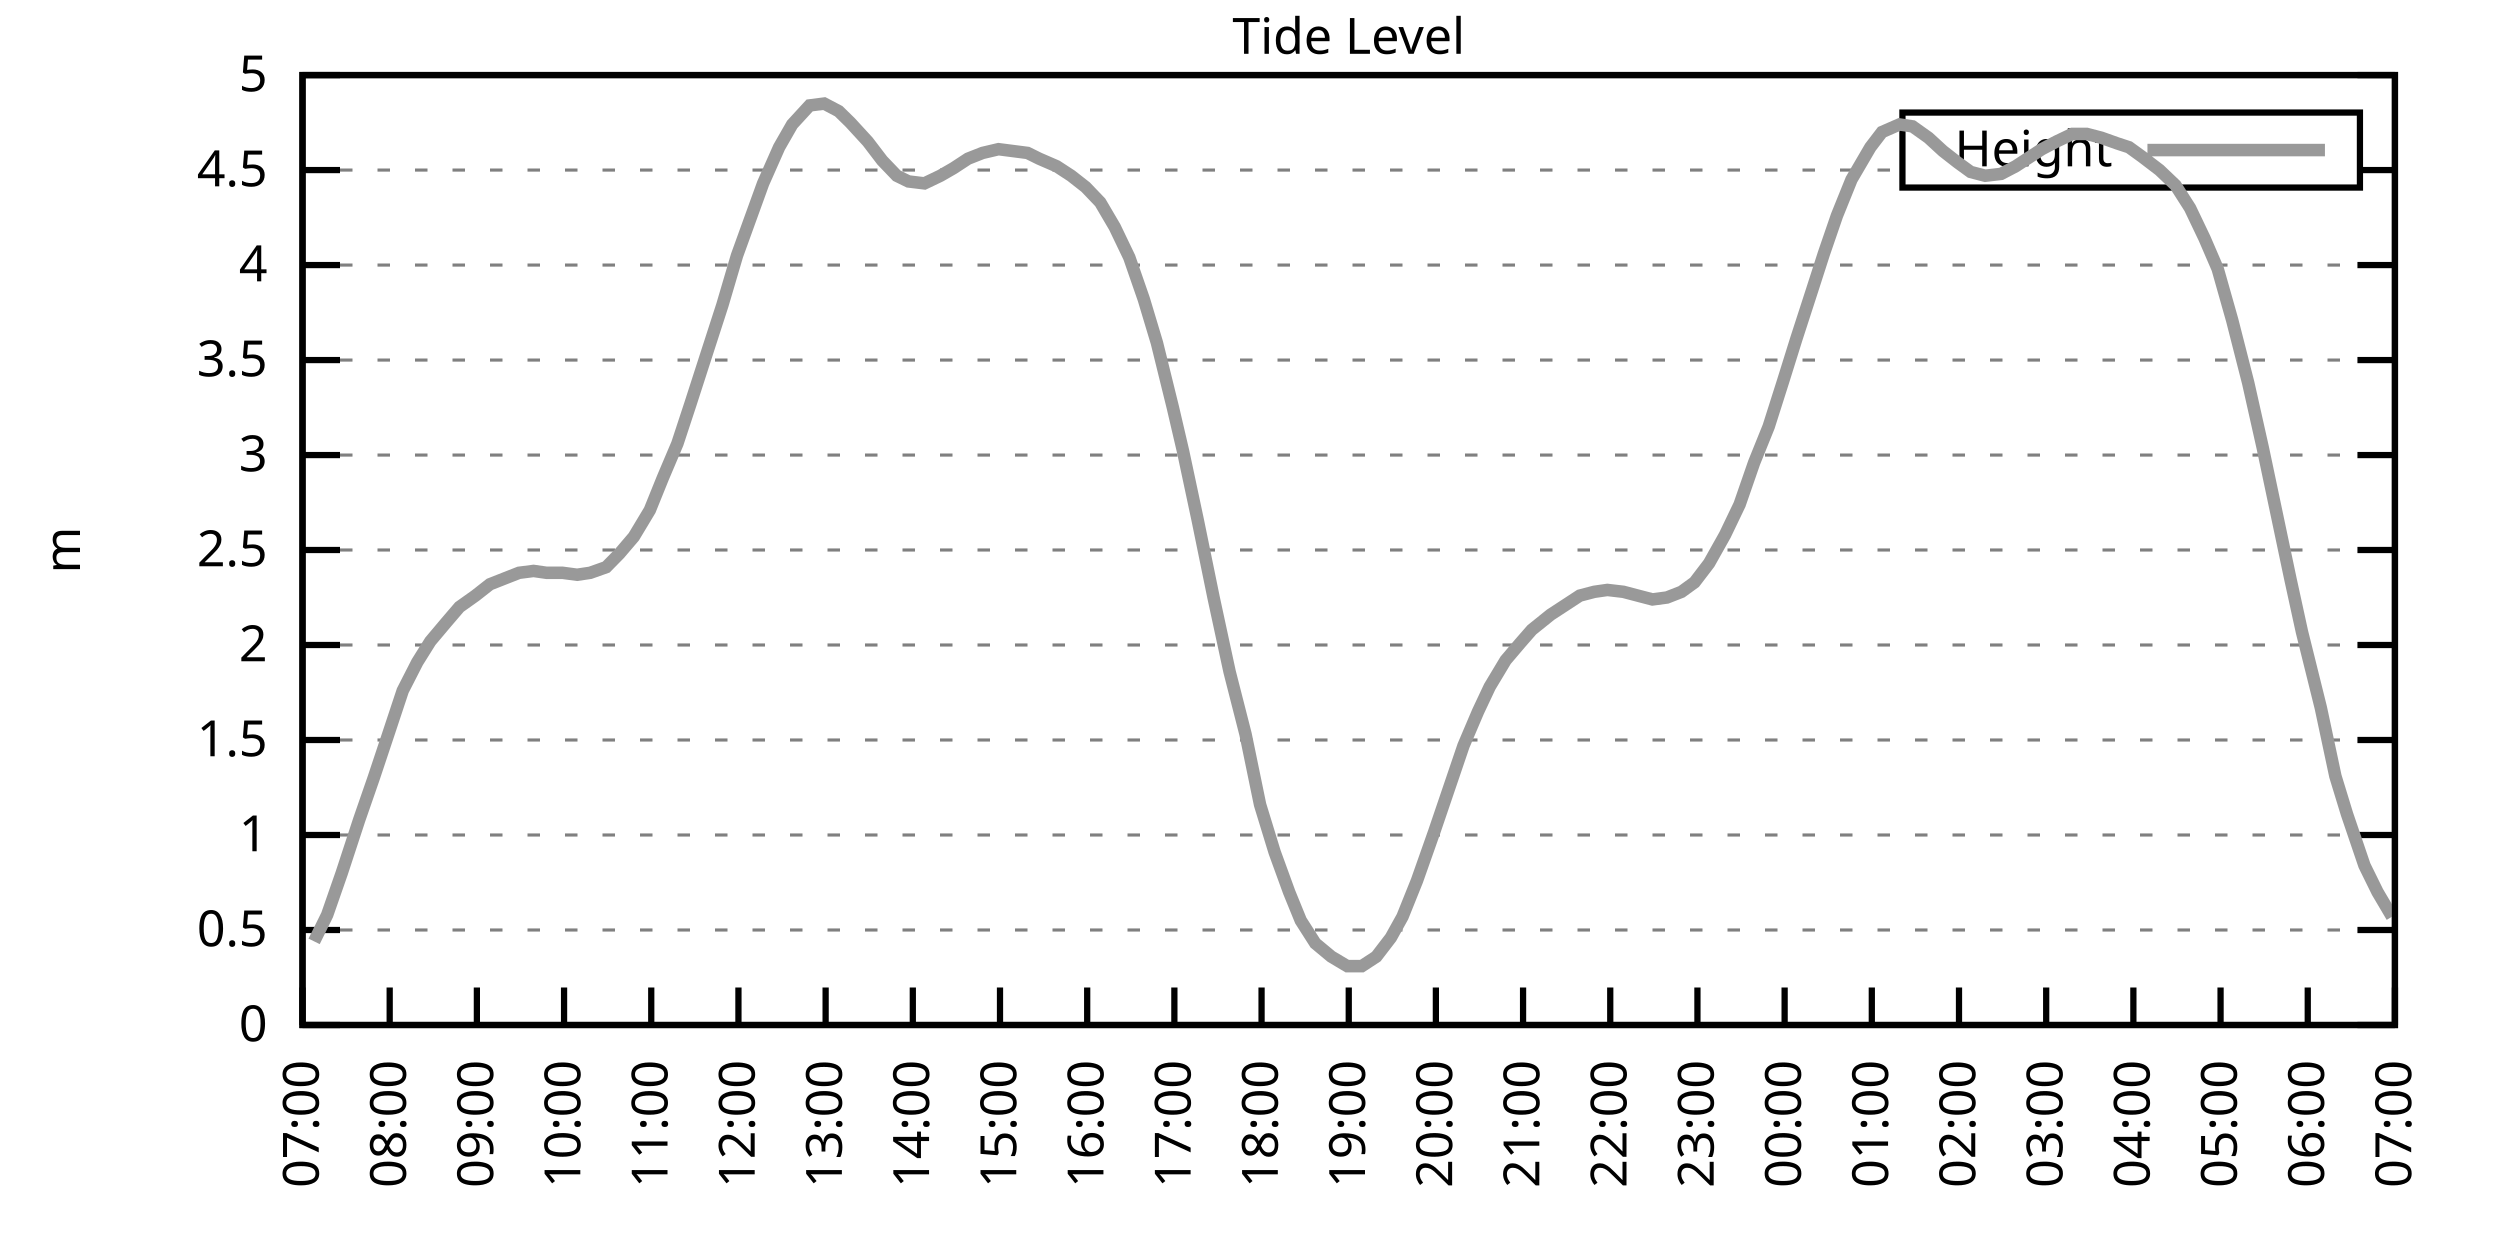
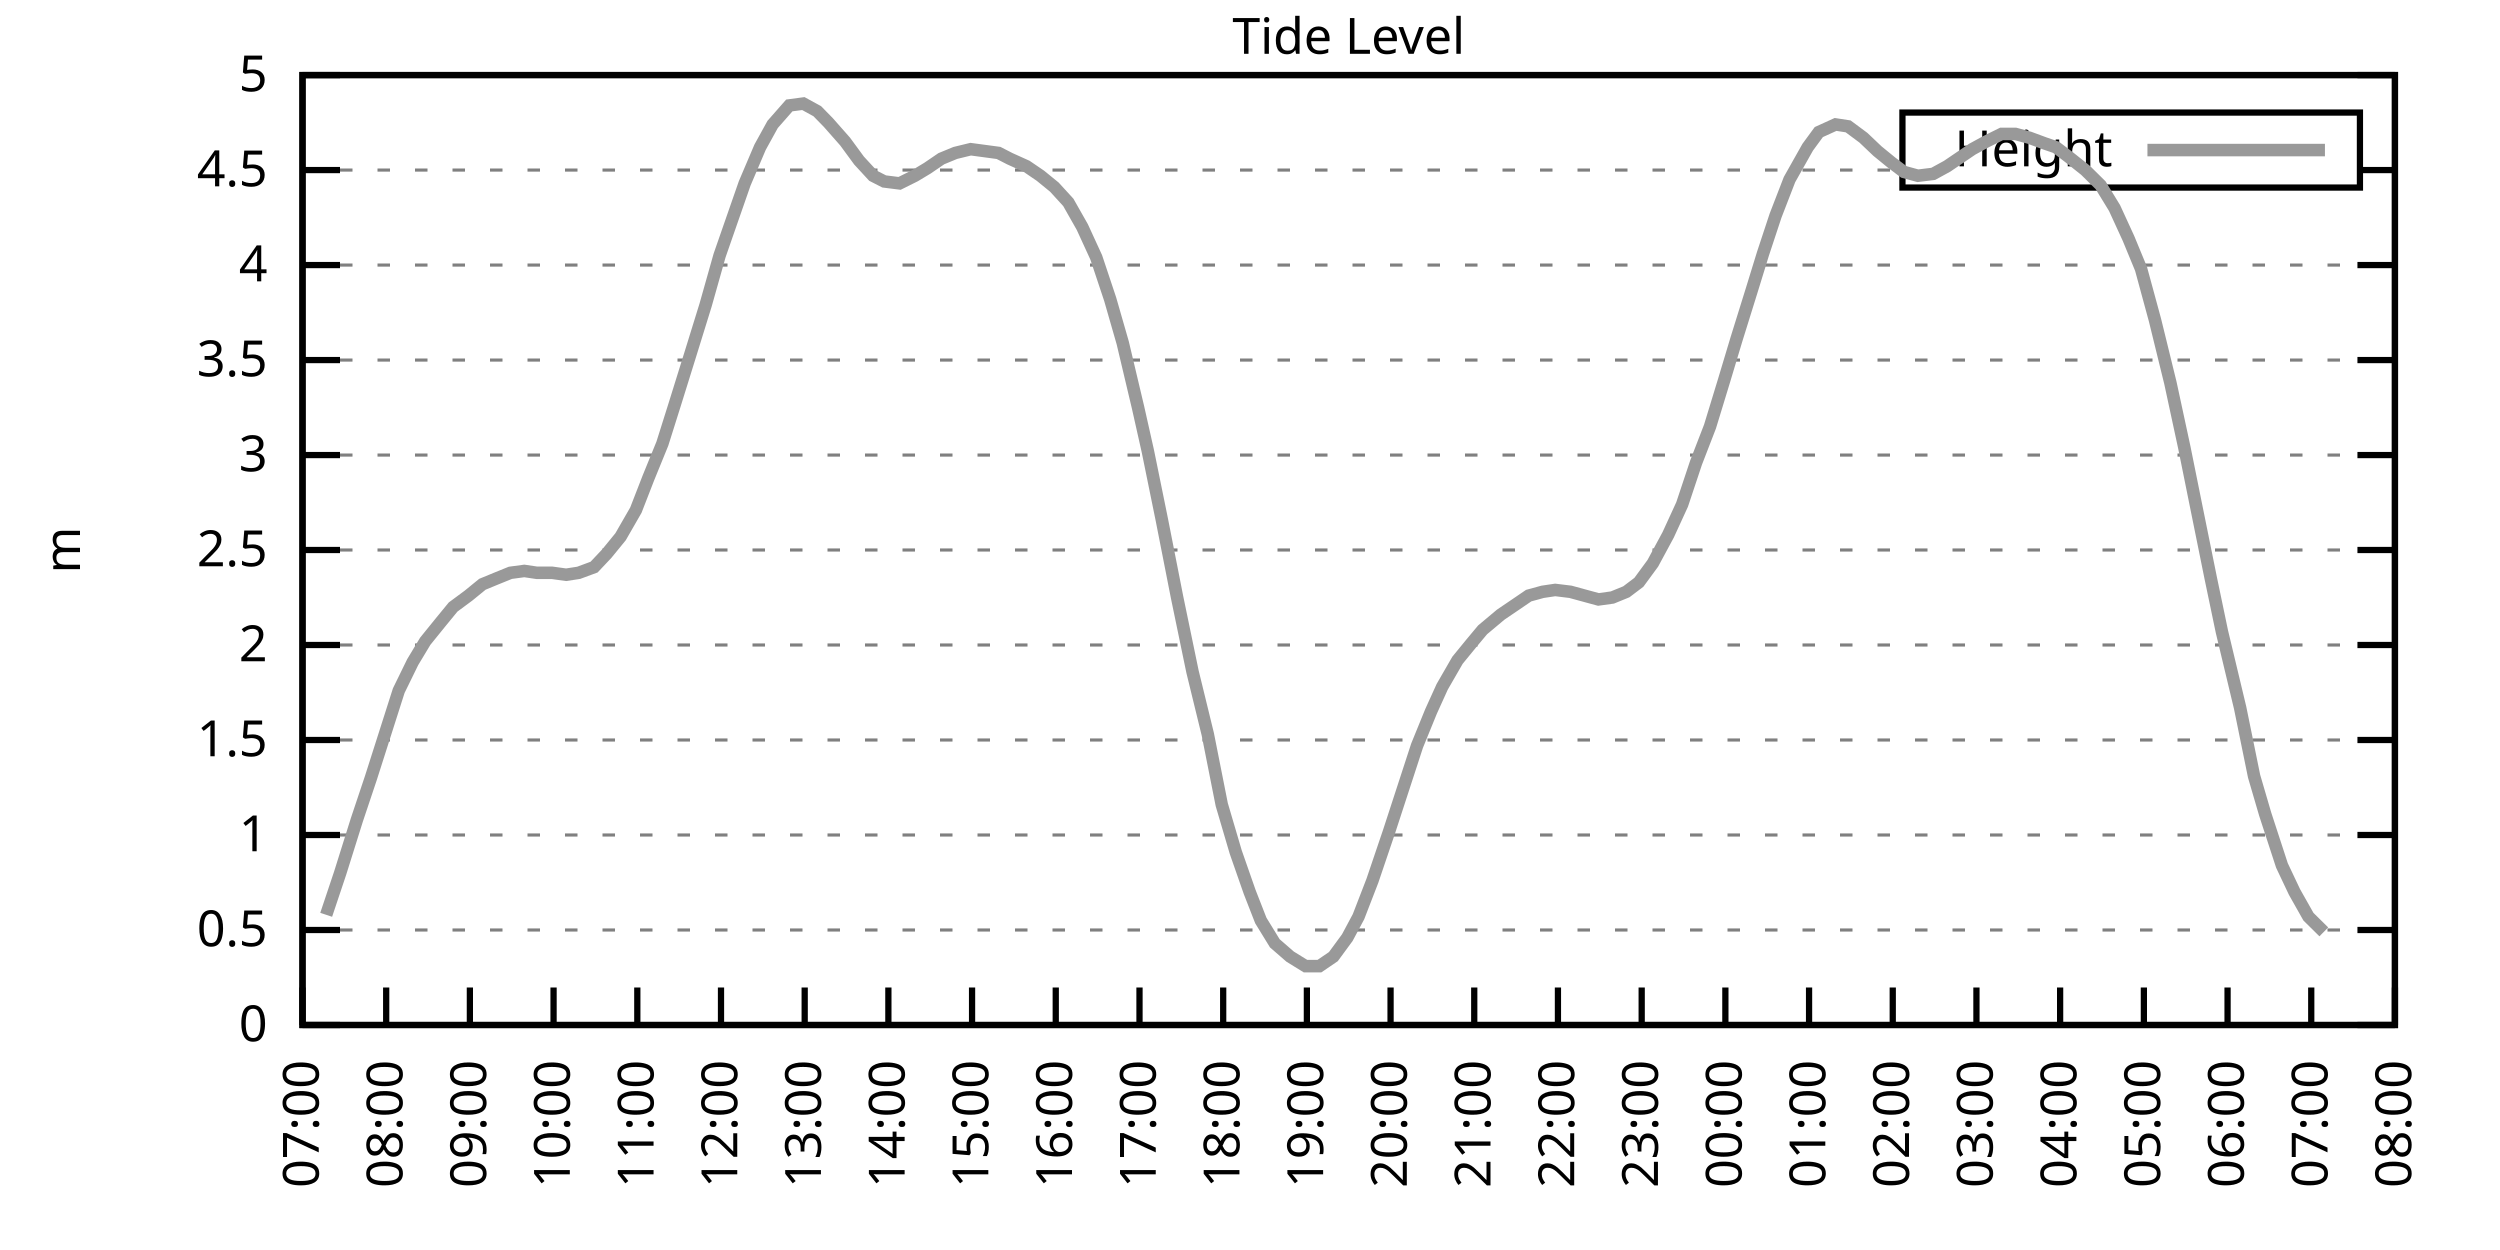
<svg xmlns="http://www.w3.org/2000/svg" xmlns:xlink="http://www.w3.org/1999/xlink" width="400" height="200" viewBox="0 0 400 200">
  <g id="gnuplot_canvas">
    <rect x="0" y="0" width="400" height="200" fill="none" />
    <defs>
      <circle id="gpDot" r="0.5" stroke-width="0.5" stroke="currentColor" />
      <path id="gpPt0" stroke-width="0.333" stroke="currentColor" d="M-1,0 h2 M0,-1 v2" />
      <path id="gpPt1" stroke-width="0.333" stroke="currentColor" d="M-1,-1 L1,1 M1,-1 L-1,1" />
      <path id="gpPt2" stroke-width="0.333" stroke="currentColor" d="M-1,0 L1,0 M0,-1 L0,1 M-1,-1 L1,1 M-1,1 L1,-1" />
      <rect id="gpPt3" stroke-width="0.333" stroke="currentColor" x="-1" y="-1" width="2" height="2" />
      <rect id="gpPt4" stroke-width="0.333" stroke="currentColor" fill="currentColor" x="-1" y="-1" width="2" height="2" />
      <circle id="gpPt5" stroke-width="0.333" stroke="currentColor" cx="0" cy="0" r="1" />
      <use xlink:href="#gpPt5" id="gpPt6" fill="currentColor" stroke="none" />
      <path id="gpPt7" stroke-width="0.333" stroke="currentColor" d="M0,-1.33 L-1.33,0.67 L1.33,0.67 z" />
      <use xlink:href="#gpPt7" id="gpPt8" fill="currentColor" stroke="none" />
      <use xlink:href="#gpPt7" id="gpPt9" stroke="currentColor" transform="rotate(180)" />
      <use xlink:href="#gpPt9" id="gpPt10" fill="currentColor" stroke="none" />
      <use xlink:href="#gpPt3" id="gpPt11" stroke="currentColor" transform="rotate(45)" />
      <use xlink:href="#gpPt11" id="gpPt12" fill="currentColor" stroke="none" />
      <path id="gpPt13" stroke-width="0.333" stroke="currentColor" d="M0,1.330 L1.265,0.411 L0.782,-1.067 L-0.782,-1.076 L-1.265,0.411 z" />
      <use xlink:href="#gpPt13" id="gpPt14" fill="currentColor" stroke="none" />
      <filter id="textbox" filterUnits="objectBoundingBox" x="0" y="0" height="1" width="1">
        <feFlood flood-color="white" flood-opacity="1" result="bgnd" />
        <feComposite in="SourceGraphic" in2="bgnd" operator="atop" />
      </filter>
      <filter id="greybox" filterUnits="objectBoundingBox" x="0" y="0" height="1" width="1">
        <feFlood flood-color="lightgrey" flood-opacity="1" result="grey" />
        <feComposite in="SourceGraphic" in2="grey" operator="atop" />
      </filter>
    </defs>
    <g fill="none" color="white" stroke="currentColor" stroke-width="1.00" stroke-linecap="butt" stroke-linejoin="miter">
</g>
    <g fill="none" color="black" stroke="currentColor" stroke-width="1.00" stroke-linecap="butt" stroke-linejoin="miter">
      <g stroke="none" shape-rendering="crispEdges">
        <polygon fill="rgb(255, 255, 255)" points="48.40,164.00 383.18,164.00 383.18,12.02 48.40,12.02 " />
      </g>
    </g>
    <g fill="none" color="black" stroke="currentColor" stroke-width="1.00" stroke-linecap="butt" stroke-linejoin="miter">
</g>
    <g fill="none" color="black" stroke="black" stroke-width="0.50" stroke-linecap="butt" stroke-linejoin="miter">
</g>
    <g fill="none" color="gray" stroke="currentColor" stroke-width="0.50" stroke-linecap="butt" stroke-linejoin="miter">
      <path stroke="gray" stroke-dasharray="2,4" class="gridline" d="M48.40,164.00 L383.19,164.00  " />
    </g>
    <g fill="none" color="gray" stroke="gray" stroke-width="1.00" stroke-linecap="butt" stroke-linejoin="miter">
</g>
    <g fill="none" color="black" stroke="currentColor" stroke-width="1.00" stroke-linecap="butt" stroke-linejoin="miter">
      <path stroke="black" d="M48.40,164.00 L54.40,164.00 M383.19,164.00 L377.19,164.00  " />
      <g transform="translate(42.80,166.60)" stroke="none" fill="black" font-family="Sans" font-size="8.00" text-anchor="end">
        <text>
          <tspan font-family="Sans"> 0</tspan>
        </text>
      </g>
    </g>
    <g fill="none" color="black" stroke="currentColor" stroke-width="1.00" stroke-linecap="butt" stroke-linejoin="miter">
</g>
    <g fill="none" color="black" stroke="black" stroke-width="0.50" stroke-linecap="butt" stroke-linejoin="miter">
</g>
    <g fill="none" color="gray" stroke="currentColor" stroke-width="0.50" stroke-linecap="butt" stroke-linejoin="miter">
      <path stroke="gray" stroke-dasharray="2,4" class="gridline" d="M48.40,148.80 L383.19,148.80  " />
    </g>
    <g fill="none" color="gray" stroke="gray" stroke-width="1.00" stroke-linecap="butt" stroke-linejoin="miter">
</g>
    <g fill="none" color="black" stroke="currentColor" stroke-width="1.00" stroke-linecap="butt" stroke-linejoin="miter">
      <path stroke="black" d="M48.40,148.80 L54.40,148.80 M383.19,148.80 L377.19,148.80  " />
      <g transform="translate(42.80,151.40)" stroke="none" fill="black" font-family="Sans" font-size="8.00" text-anchor="end">
        <text>
          <tspan font-family="Sans"> 0.5</tspan>
        </text>
      </g>
    </g>
    <g fill="none" color="black" stroke="currentColor" stroke-width="1.00" stroke-linecap="butt" stroke-linejoin="miter">
</g>
    <g fill="none" color="black" stroke="black" stroke-width="0.50" stroke-linecap="butt" stroke-linejoin="miter">
</g>
    <g fill="none" color="gray" stroke="currentColor" stroke-width="0.50" stroke-linecap="butt" stroke-linejoin="miter">
      <path stroke="gray" stroke-dasharray="2,4" class="gridline" d="M48.40,133.60 L383.19,133.60  " />
    </g>
    <g fill="none" color="gray" stroke="gray" stroke-width="1.00" stroke-linecap="butt" stroke-linejoin="miter">
</g>
    <g fill="none" color="black" stroke="currentColor" stroke-width="1.00" stroke-linecap="butt" stroke-linejoin="miter">
      <path stroke="black" d="M48.40,133.60 L54.40,133.60 M383.19,133.60 L377.19,133.60  " />
      <g transform="translate(42.80,136.20)" stroke="none" fill="black" font-family="Sans" font-size="8.00" text-anchor="end">
        <text>
          <tspan font-family="Sans"> 1</tspan>
        </text>
      </g>
    </g>
    <g fill="none" color="black" stroke="currentColor" stroke-width="1.00" stroke-linecap="butt" stroke-linejoin="miter">
</g>
    <g fill="none" color="black" stroke="black" stroke-width="0.50" stroke-linecap="butt" stroke-linejoin="miter">
</g>
    <g fill="none" color="gray" stroke="currentColor" stroke-width="0.50" stroke-linecap="butt" stroke-linejoin="miter">
      <path stroke="gray" stroke-dasharray="2,4" class="gridline" d="M48.40,118.40 L383.19,118.40  " />
    </g>
    <g fill="none" color="gray" stroke="gray" stroke-width="1.00" stroke-linecap="butt" stroke-linejoin="miter">
</g>
    <g fill="none" color="black" stroke="currentColor" stroke-width="1.00" stroke-linecap="butt" stroke-linejoin="miter">
      <path stroke="black" d="M48.40,118.40 L54.40,118.40 M383.19,118.40 L377.19,118.40  " />
      <g transform="translate(42.80,121.00)" stroke="none" fill="black" font-family="Sans" font-size="8.00" text-anchor="end">
        <text>
          <tspan font-family="Sans"> 1.5</tspan>
        </text>
      </g>
    </g>
    <g fill="none" color="black" stroke="currentColor" stroke-width="1.00" stroke-linecap="butt" stroke-linejoin="miter">
</g>
    <g fill="none" color="black" stroke="black" stroke-width="0.50" stroke-linecap="butt" stroke-linejoin="miter">
</g>
    <g fill="none" color="gray" stroke="currentColor" stroke-width="0.50" stroke-linecap="butt" stroke-linejoin="miter">
      <path stroke="gray" stroke-dasharray="2,4" class="gridline" d="M48.40,103.20 L383.19,103.20  " />
    </g>
    <g fill="none" color="gray" stroke="gray" stroke-width="1.00" stroke-linecap="butt" stroke-linejoin="miter">
</g>
    <g fill="none" color="black" stroke="currentColor" stroke-width="1.00" stroke-linecap="butt" stroke-linejoin="miter">
      <path stroke="black" d="M48.40,103.20 L54.40,103.20 M383.19,103.20 L377.19,103.20  " />
      <g transform="translate(42.80,105.80)" stroke="none" fill="black" font-family="Sans" font-size="8.00" text-anchor="end">
        <text>
          <tspan font-family="Sans"> 2</tspan>
        </text>
      </g>
    </g>
    <g fill="none" color="black" stroke="currentColor" stroke-width="1.00" stroke-linecap="butt" stroke-linejoin="miter">
</g>
    <g fill="none" color="black" stroke="black" stroke-width="0.50" stroke-linecap="butt" stroke-linejoin="miter">
</g>
    <g fill="none" color="gray" stroke="currentColor" stroke-width="0.50" stroke-linecap="butt" stroke-linejoin="miter">
      <path stroke="gray" stroke-dasharray="2,4" class="gridline" d="M48.40,88.00 L383.19,88.00  " />
    </g>
    <g fill="none" color="gray" stroke="gray" stroke-width="1.00" stroke-linecap="butt" stroke-linejoin="miter">
</g>
    <g fill="none" color="black" stroke="currentColor" stroke-width="1.00" stroke-linecap="butt" stroke-linejoin="miter">
      <path stroke="black" d="M48.40,88.00 L54.40,88.00 M383.19,88.00 L377.19,88.00  " />
      <g transform="translate(42.80,90.60)" stroke="none" fill="black" font-family="Sans" font-size="8.00" text-anchor="end">
        <text>
          <tspan font-family="Sans"> 2.5</tspan>
        </text>
      </g>
    </g>
    <g fill="none" color="black" stroke="currentColor" stroke-width="1.00" stroke-linecap="butt" stroke-linejoin="miter">
</g>
    <g fill="none" color="black" stroke="black" stroke-width="0.50" stroke-linecap="butt" stroke-linejoin="miter">
</g>
    <g fill="none" color="gray" stroke="currentColor" stroke-width="0.50" stroke-linecap="butt" stroke-linejoin="miter">
      <path stroke="gray" stroke-dasharray="2,4" class="gridline" d="M48.40,72.81 L383.19,72.81  " />
    </g>
    <g fill="none" color="gray" stroke="gray" stroke-width="1.00" stroke-linecap="butt" stroke-linejoin="miter">
</g>
    <g fill="none" color="black" stroke="currentColor" stroke-width="1.00" stroke-linecap="butt" stroke-linejoin="miter">
      <path stroke="black" d="M48.40,72.81 L54.40,72.81 M383.19,72.81 L377.19,72.81  " />
      <g transform="translate(42.80,75.41)" stroke="none" fill="black" font-family="Sans" font-size="8.00" text-anchor="end">
        <text>
          <tspan font-family="Sans"> 3</tspan>
        </text>
      </g>
    </g>
    <g fill="none" color="black" stroke="currentColor" stroke-width="1.00" stroke-linecap="butt" stroke-linejoin="miter">
</g>
    <g fill="none" color="black" stroke="black" stroke-width="0.50" stroke-linecap="butt" stroke-linejoin="miter">
</g>
    <g fill="none" color="gray" stroke="currentColor" stroke-width="0.50" stroke-linecap="butt" stroke-linejoin="miter">
      <path stroke="gray" stroke-dasharray="2,4" class="gridline" d="M48.40,57.61 L383.19,57.61  " />
    </g>
    <g fill="none" color="gray" stroke="gray" stroke-width="1.00" stroke-linecap="butt" stroke-linejoin="miter">
</g>
    <g fill="none" color="black" stroke="currentColor" stroke-width="1.00" stroke-linecap="butt" stroke-linejoin="miter">
      <path stroke="black" d="M48.40,57.61 L54.40,57.61 M383.19,57.61 L377.19,57.61  " />
      <g transform="translate(42.80,60.21)" stroke="none" fill="black" font-family="Sans" font-size="8.00" text-anchor="end">
        <text>
          <tspan font-family="Sans"> 3.5</tspan>
        </text>
      </g>
    </g>
    <g fill="none" color="black" stroke="currentColor" stroke-width="1.00" stroke-linecap="butt" stroke-linejoin="miter">
</g>
    <g fill="none" color="black" stroke="black" stroke-width="0.50" stroke-linecap="butt" stroke-linejoin="miter">
</g>
    <g fill="none" color="gray" stroke="currentColor" stroke-width="0.50" stroke-linecap="butt" stroke-linejoin="miter">
      <path stroke="gray" stroke-dasharray="2,4" class="gridline" d="M48.40,42.41 L383.19,42.41  " />
    </g>
    <g fill="none" color="gray" stroke="gray" stroke-width="1.00" stroke-linecap="butt" stroke-linejoin="miter">
</g>
    <g fill="none" color="black" stroke="currentColor" stroke-width="1.00" stroke-linecap="butt" stroke-linejoin="miter">
      <path stroke="black" d="M48.40,42.41 L54.40,42.41 M383.19,42.41 L377.19,42.41  " />
      <g transform="translate(42.80,45.01)" stroke="none" fill="black" font-family="Sans" font-size="8.00" text-anchor="end">
        <text>
          <tspan font-family="Sans"> 4</tspan>
        </text>
      </g>
    </g>
    <g fill="none" color="black" stroke="currentColor" stroke-width="1.00" stroke-linecap="butt" stroke-linejoin="miter">
</g>
    <g fill="none" color="black" stroke="black" stroke-width="0.50" stroke-linecap="butt" stroke-linejoin="miter">
</g>
    <g fill="none" color="gray" stroke="currentColor" stroke-width="0.50" stroke-linecap="butt" stroke-linejoin="miter">
      <path stroke="gray" stroke-dasharray="2,4" class="gridline" d="M48.40,27.21 L304.39,27.21 M377.59,27.21 L383.19,27.21  " />
    </g>
    <g fill="none" color="gray" stroke="gray" stroke-width="1.00" stroke-linecap="butt" stroke-linejoin="miter">
</g>
    <g fill="none" color="black" stroke="currentColor" stroke-width="1.00" stroke-linecap="butt" stroke-linejoin="miter">
      <path stroke="black" d="M48.40,27.21 L54.40,27.21 M383.19,27.21 L377.19,27.21  " />
      <g transform="translate(42.80,29.81)" stroke="none" fill="black" font-family="Sans" font-size="8.00" text-anchor="end">
        <text>
          <tspan font-family="Sans"> 4.5</tspan>
        </text>
      </g>
    </g>
    <g fill="none" color="black" stroke="currentColor" stroke-width="1.00" stroke-linecap="butt" stroke-linejoin="miter">
</g>
    <g fill="none" color="black" stroke="black" stroke-width="0.50" stroke-linecap="butt" stroke-linejoin="miter">
</g>
    <g fill="none" color="gray" stroke="currentColor" stroke-width="0.50" stroke-linecap="butt" stroke-linejoin="miter">
      <path stroke="gray" stroke-dasharray="2,4" class="gridline" d="M48.40,12.01 L383.19,12.01  " />
    </g>
    <g fill="none" color="gray" stroke="gray" stroke-width="1.00" stroke-linecap="butt" stroke-linejoin="miter">
</g>
    <g fill="none" color="black" stroke="currentColor" stroke-width="1.00" stroke-linecap="butt" stroke-linejoin="miter">
      <path stroke="black" d="M48.40,12.01 L54.40,12.01 M383.19,12.01 L377.19,12.01  " />
      <g transform="translate(42.80,14.61)" stroke="none" fill="black" font-family="Sans" font-size="8.00" text-anchor="end">
        <text>
          <tspan font-family="Sans"> 5</tspan>
        </text>
      </g>
    </g>
    <g fill="none" color="black" stroke="currentColor" stroke-width="1.00" stroke-linecap="butt" stroke-linejoin="miter">
      <path stroke="black" d="M48.40,164.00 L48.40,158.00  " />
      <g transform="translate(51.00,169.60) rotate(270.00)" stroke="none" fill="black" font-family="Sans" font-size="8.00" text-anchor="end">
        <text>
          <tspan font-family="Sans">07:00</tspan>
        </text>
      </g>
    </g>
    <g fill="none" color="black" stroke="currentColor" stroke-width="1.00" stroke-linecap="butt" stroke-linejoin="miter">
-       <path stroke="black" d="M62.35,164.00 L62.35,158.00  " />
-       <g transform="translate(64.95,169.60) rotate(270.00)" stroke="none" fill="black" font-family="Sans" font-size="8.00" text-anchor="end">
+       <path stroke="black" d="M61.79,164.00 L61.79,158.00  " />
+       <g transform="translate(64.39,169.60) rotate(270.00)" stroke="none" fill="black" font-family="Sans" font-size="8.00" text-anchor="end">
        <text>
          <tspan font-family="Sans">08:00</tspan>
        </text>
      </g>
    </g>
    <g fill="none" color="black" stroke="currentColor" stroke-width="1.00" stroke-linecap="butt" stroke-linejoin="miter">
-       <path stroke="black" d="M76.30,164.00 L76.30,158.00  " />
-       <g transform="translate(78.90,169.60) rotate(270.00)" stroke="none" fill="black" font-family="Sans" font-size="8.00" text-anchor="end">
+       <path stroke="black" d="M75.18,164.00 L75.18,158.00  " />
+       <g transform="translate(77.78,169.60) rotate(270.00)" stroke="none" fill="black" font-family="Sans" font-size="8.00" text-anchor="end">
        <text>
          <tspan font-family="Sans">09:00</tspan>
        </text>
      </g>
    </g>
    <g fill="none" color="black" stroke="currentColor" stroke-width="1.00" stroke-linecap="butt" stroke-linejoin="miter">
-       <path stroke="black" d="M90.25,164.00 L90.25,158.00  " />
-       <g transform="translate(92.85,169.60) rotate(270.00)" stroke="none" fill="black" font-family="Sans" font-size="8.00" text-anchor="end">
+       <path stroke="black" d="M88.57,164.00 L88.57,158.00  " />
+       <g transform="translate(91.17,169.60) rotate(270.00)" stroke="none" fill="black" font-family="Sans" font-size="8.00" text-anchor="end">
        <text>
          <tspan font-family="Sans">10:00</tspan>
        </text>
      </g>
    </g>
    <g fill="none" color="black" stroke="currentColor" stroke-width="1.00" stroke-linecap="butt" stroke-linejoin="miter">
-       <path stroke="black" d="M104.20,164.00 L104.20,158.00  " />
-       <g transform="translate(106.80,169.60) rotate(270.00)" stroke="none" fill="black" font-family="Sans" font-size="8.00" text-anchor="end">
+       <path stroke="black" d="M101.97,164.00 L101.97,158.00  " />
+       <g transform="translate(104.57,169.60) rotate(270.00)" stroke="none" fill="black" font-family="Sans" font-size="8.00" text-anchor="end">
        <text>
          <tspan font-family="Sans">11:00</tspan>
        </text>
      </g>
    </g>
    <g fill="none" color="black" stroke="currentColor" stroke-width="1.00" stroke-linecap="butt" stroke-linejoin="miter">
-       <path stroke="black" d="M118.15,164.00 L118.15,158.00  " />
-       <g transform="translate(120.75,169.60) rotate(270.00)" stroke="none" fill="black" font-family="Sans" font-size="8.00" text-anchor="end">
+       <path stroke="black" d="M115.36,164.00 L115.36,158.00  " />
+       <g transform="translate(117.96,169.60) rotate(270.00)" stroke="none" fill="black" font-family="Sans" font-size="8.00" text-anchor="end">
        <text>
          <tspan font-family="Sans">12:00</tspan>
        </text>
      </g>
    </g>
    <g fill="none" color="black" stroke="currentColor" stroke-width="1.00" stroke-linecap="butt" stroke-linejoin="miter">
-       <path stroke="black" d="M132.10,164.00 L132.10,158.00  " />
-       <g transform="translate(134.70,169.60) rotate(270.00)" stroke="none" fill="black" font-family="Sans" font-size="8.00" text-anchor="end">
+       <path stroke="black" d="M128.75,164.00 L128.75,158.00  " />
+       <g transform="translate(131.35,169.60) rotate(270.00)" stroke="none" fill="black" font-family="Sans" font-size="8.00" text-anchor="end">
        <text>
          <tspan font-family="Sans">13:00</tspan>
        </text>
      </g>
    </g>
    <g fill="none" color="black" stroke="currentColor" stroke-width="1.00" stroke-linecap="butt" stroke-linejoin="miter">
-       <path stroke="black" d="M146.05,164.00 L146.05,158.00  " />
-       <g transform="translate(148.65,169.60) rotate(270.00)" stroke="none" fill="black" font-family="Sans" font-size="8.00" text-anchor="end">
+       <path stroke="black" d="M142.14,164.00 L142.14,158.00  " />
+       <g transform="translate(144.74,169.60) rotate(270.00)" stroke="none" fill="black" font-family="Sans" font-size="8.00" text-anchor="end">
        <text>
          <tspan font-family="Sans">14:00</tspan>
        </text>
      </g>
    </g>
    <g fill="none" color="black" stroke="currentColor" stroke-width="1.00" stroke-linecap="butt" stroke-linejoin="miter">
-       <path stroke="black" d="M160.00,164.00 L160.00,158.00  " />
-       <g transform="translate(162.60,169.60) rotate(270.00)" stroke="none" fill="black" font-family="Sans" font-size="8.00" text-anchor="end">
+       <path stroke="black" d="M155.53,164.00 L155.53,158.00  " />
+       <g transform="translate(158.13,169.60) rotate(270.00)" stroke="none" fill="black" font-family="Sans" font-size="8.00" text-anchor="end">
        <text>
          <tspan font-family="Sans">15:00</tspan>
        </text>
      </g>
    </g>
    <g fill="none" color="black" stroke="currentColor" stroke-width="1.00" stroke-linecap="butt" stroke-linejoin="miter">
-       <path stroke="black" d="M173.95,164.00 L173.95,158.00  " />
-       <g transform="translate(176.55,169.60) rotate(270.00)" stroke="none" fill="black" font-family="Sans" font-size="8.00" text-anchor="end">
+       <path stroke="black" d="M168.92,164.00 L168.92,158.00  " />
+       <g transform="translate(171.52,169.60) rotate(270.00)" stroke="none" fill="black" font-family="Sans" font-size="8.00" text-anchor="end">
        <text>
          <tspan font-family="Sans">16:00</tspan>
        </text>
      </g>
    </g>
    <g fill="none" color="black" stroke="currentColor" stroke-width="1.00" stroke-linecap="butt" stroke-linejoin="miter">
-       <path stroke="black" d="M187.90,164.00 L187.90,158.00  " />
-       <g transform="translate(190.50,169.60) rotate(270.00)" stroke="none" fill="black" font-family="Sans" font-size="8.00" text-anchor="end">
+       <path stroke="black" d="M182.32,164.00 L182.32,158.00  " />
+       <g transform="translate(184.92,169.60) rotate(270.00)" stroke="none" fill="black" font-family="Sans" font-size="8.00" text-anchor="end">
        <text>
          <tspan font-family="Sans">17:00</tspan>
        </text>
      </g>
    </g>
    <g fill="none" color="black" stroke="currentColor" stroke-width="1.00" stroke-linecap="butt" stroke-linejoin="miter">
-       <path stroke="black" d="M201.85,164.00 L201.85,158.00  " />
-       <g transform="translate(204.45,169.60) rotate(270.00)" stroke="none" fill="black" font-family="Sans" font-size="8.00" text-anchor="end">
+       <path stroke="black" d="M195.71,164.00 L195.71,158.00  " />
+       <g transform="translate(198.31,169.60) rotate(270.00)" stroke="none" fill="black" font-family="Sans" font-size="8.00" text-anchor="end">
        <text>
          <tspan font-family="Sans">18:00</tspan>
        </text>
      </g>
    </g>
    <g fill="none" color="black" stroke="currentColor" stroke-width="1.00" stroke-linecap="butt" stroke-linejoin="miter">
-       <path stroke="black" d="M215.80,164.00 L215.80,158.00  " />
-       <g transform="translate(218.40,169.60) rotate(270.00)" stroke="none" fill="black" font-family="Sans" font-size="8.00" text-anchor="end">
+       <path stroke="black" d="M209.10,164.00 L209.10,158.00  " />
+       <g transform="translate(211.70,169.60) rotate(270.00)" stroke="none" fill="black" font-family="Sans" font-size="8.00" text-anchor="end">
        <text>
          <tspan font-family="Sans">19:00</tspan>
        </text>
      </g>
    </g>
    <g fill="none" color="black" stroke="currentColor" stroke-width="1.00" stroke-linecap="butt" stroke-linejoin="miter">
-       <path stroke="black" d="M229.74,164.00 L229.74,158.00  " />
-       <g transform="translate(232.34,169.60) rotate(270.00)" stroke="none" fill="black" font-family="Sans" font-size="8.00" text-anchor="end">
+       <path stroke="black" d="M222.49,164.00 L222.49,158.00  " />
+       <g transform="translate(225.09,169.60) rotate(270.00)" stroke="none" fill="black" font-family="Sans" font-size="8.00" text-anchor="end">
        <text>
          <tspan font-family="Sans">20:00</tspan>
        </text>
      </g>
    </g>
    <g fill="none" color="black" stroke="currentColor" stroke-width="1.00" stroke-linecap="butt" stroke-linejoin="miter">
-       <path stroke="black" d="M243.69,164.00 L243.69,158.00  " />
-       <g transform="translate(246.29,169.60) rotate(270.00)" stroke="none" fill="black" font-family="Sans" font-size="8.00" text-anchor="end">
+       <path stroke="black" d="M235.88,164.00 L235.88,158.00  " />
+       <g transform="translate(238.48,169.60) rotate(270.00)" stroke="none" fill="black" font-family="Sans" font-size="8.00" text-anchor="end">
        <text>
          <tspan font-family="Sans">21:00</tspan>
        </text>
      </g>
    </g>
    <g fill="none" color="black" stroke="currentColor" stroke-width="1.00" stroke-linecap="butt" stroke-linejoin="miter">
-       <path stroke="black" d="M257.64,164.00 L257.64,158.00  " />
-       <g transform="translate(260.24,169.60) rotate(270.00)" stroke="none" fill="black" font-family="Sans" font-size="8.00" text-anchor="end">
+       <path stroke="black" d="M249.27,164.00 L249.27,158.00  " />
+       <g transform="translate(251.87,169.60) rotate(270.00)" stroke="none" fill="black" font-family="Sans" font-size="8.00" text-anchor="end">
        <text>
          <tspan font-family="Sans">22:00</tspan>
        </text>
      </g>
    </g>
    <g fill="none" color="black" stroke="currentColor" stroke-width="1.00" stroke-linecap="butt" stroke-linejoin="miter">
-       <path stroke="black" d="M271.59,164.00 L271.59,158.00  " />
-       <g transform="translate(274.19,169.60) rotate(270.00)" stroke="none" fill="black" font-family="Sans" font-size="8.00" text-anchor="end">
+       <path stroke="black" d="M262.67,164.00 L262.67,158.00  " />
+       <g transform="translate(265.27,169.60) rotate(270.00)" stroke="none" fill="black" font-family="Sans" font-size="8.00" text-anchor="end">
        <text>
          <tspan font-family="Sans">23:00</tspan>
        </text>
      </g>
    </g>
    <g fill="none" color="black" stroke="currentColor" stroke-width="1.00" stroke-linecap="butt" stroke-linejoin="miter">
-       <path stroke="black" d="M285.54,164.00 L285.54,158.00  " />
-       <g transform="translate(288.14,169.60) rotate(270.00)" stroke="none" fill="black" font-family="Sans" font-size="8.00" text-anchor="end">
+       <path stroke="black" d="M276.06,164.00 L276.06,158.00  " />
+       <g transform="translate(278.66,169.60) rotate(270.00)" stroke="none" fill="black" font-family="Sans" font-size="8.00" text-anchor="end">
        <text>
          <tspan font-family="Sans">00:00</tspan>
        </text>
      </g>
    </g>
    <g fill="none" color="black" stroke="currentColor" stroke-width="1.00" stroke-linecap="butt" stroke-linejoin="miter">
-       <path stroke="black" d="M299.49,164.00 L299.49,158.00  " />
-       <g transform="translate(302.09,169.60) rotate(270.00)" stroke="none" fill="black" font-family="Sans" font-size="8.00" text-anchor="end">
+       <path stroke="black" d="M289.45,164.00 L289.45,158.00  " />
+       <g transform="translate(292.05,169.60) rotate(270.00)" stroke="none" fill="black" font-family="Sans" font-size="8.00" text-anchor="end">
        <text>
          <tspan font-family="Sans">01:00</tspan>
        </text>
      </g>
    </g>
    <g fill="none" color="black" stroke="currentColor" stroke-width="1.00" stroke-linecap="butt" stroke-linejoin="miter">
-       <path stroke="black" d="M313.44,164.00 L313.44,158.00  " />
-       <g transform="translate(316.04,169.60) rotate(270.00)" stroke="none" fill="black" font-family="Sans" font-size="8.00" text-anchor="end">
+       <path stroke="black" d="M302.84,164.00 L302.84,158.00  " />
+       <g transform="translate(305.44,169.60) rotate(270.00)" stroke="none" fill="black" font-family="Sans" font-size="8.00" text-anchor="end">
        <text>
          <tspan font-family="Sans">02:00</tspan>
        </text>
      </g>
    </g>
    <g fill="none" color="black" stroke="currentColor" stroke-width="1.00" stroke-linecap="butt" stroke-linejoin="miter">
-       <path stroke="black" d="M327.39,164.00 L327.39,158.00  " />
-       <g transform="translate(329.99,169.60) rotate(270.00)" stroke="none" fill="black" font-family="Sans" font-size="8.00" text-anchor="end">
+       <path stroke="black" d="M316.23,164.00 L316.23,158.00  " />
+       <g transform="translate(318.83,169.60) rotate(270.00)" stroke="none" fill="black" font-family="Sans" font-size="8.00" text-anchor="end">
        <text>
          <tspan font-family="Sans">03:00</tspan>
        </text>
      </g>
    </g>
    <g fill="none" color="black" stroke="currentColor" stroke-width="1.00" stroke-linecap="butt" stroke-linejoin="miter">
-       <path stroke="black" d="M341.34,164.00 L341.34,158.00  " />
-       <g transform="translate(343.94,169.60) rotate(270.00)" stroke="none" fill="black" font-family="Sans" font-size="8.00" text-anchor="end">
+       <path stroke="black" d="M329.62,164.00 L329.62,158.00  " />
+       <g transform="translate(332.22,169.60) rotate(270.00)" stroke="none" fill="black" font-family="Sans" font-size="8.00" text-anchor="end">
        <text>
          <tspan font-family="Sans">04:00</tspan>
        </text>
      </g>
    </g>
    <g fill="none" color="black" stroke="currentColor" stroke-width="1.00" stroke-linecap="butt" stroke-linejoin="miter">
-       <path stroke="black" d="M355.29,164.00 L355.29,158.00  " />
-       <g transform="translate(357.89,169.60) rotate(270.00)" stroke="none" fill="black" font-family="Sans" font-size="8.00" text-anchor="end">
+       <path stroke="black" d="M343.02,164.00 L343.02,158.00  " />
+       <g transform="translate(345.62,169.60) rotate(270.00)" stroke="none" fill="black" font-family="Sans" font-size="8.00" text-anchor="end">
        <text>
          <tspan font-family="Sans">05:00</tspan>
        </text>
      </g>
    </g>
    <g fill="none" color="black" stroke="currentColor" stroke-width="1.00" stroke-linecap="butt" stroke-linejoin="miter">
-       <path stroke="black" d="M369.24,164.00 L369.24,158.00  " />
-       <g transform="translate(371.84,169.60) rotate(270.00)" stroke="none" fill="black" font-family="Sans" font-size="8.00" text-anchor="end">
+       <path stroke="black" d="M356.41,164.00 L356.41,158.00  " />
+       <g transform="translate(359.01,169.60) rotate(270.00)" stroke="none" fill="black" font-family="Sans" font-size="8.00" text-anchor="end">
        <text>
          <tspan font-family="Sans">06:00</tspan>
+         </text>
+       </g>
+     </g>
+     <g fill="none" color="black" stroke="currentColor" stroke-width="1.00" stroke-linecap="butt" stroke-linejoin="miter">
+       <path stroke="black" d="M369.80,164.00 L369.80,158.00  " />
+       <g transform="translate(372.40,169.60) rotate(270.00)" stroke="none" fill="black" font-family="Sans" font-size="8.00" text-anchor="end">
+         <text>
+           <tspan font-family="Sans">07:00</tspan>
        </text>
      </g>
    </g>
    <g fill="none" color="black" stroke="currentColor" stroke-width="1.00" stroke-linecap="butt" stroke-linejoin="miter">
      <path stroke="black" d="M383.19,164.00 L383.19,158.00  " />
      <g transform="translate(385.79,169.60) rotate(270.00)" stroke="none" fill="black" font-family="Sans" font-size="8.00" text-anchor="end">
        <text>
-           <tspan font-family="Sans">07:00</tspan>
+           <tspan font-family="Sans">08:00</tspan>
        </text>
      </g>
    </g>
    <g fill="none" color="black" stroke="currentColor" stroke-width="1.00" stroke-linecap="butt" stroke-linejoin="miter">
</g>
    <g fill="none" color="black" stroke="currentColor" stroke-width="1.00" stroke-linecap="butt" stroke-linejoin="miter">
      <path stroke="black" d="M48.40,12.01 L48.40,164.00 L383.19,164.00 L383.19,12.01 L48.40,12.01 Z  " />
    </g>
    <g fill="none" color="black" stroke="currentColor" stroke-width="1.00" stroke-linecap="butt" stroke-linejoin="miter">
</g>
    <g fill="none" color="black" stroke="currentColor" stroke-width="1.00" stroke-linecap="butt" stroke-linejoin="miter">
      <path stroke="black" d="M304.39,30.01 L304.39,18.01 L377.59,18.01 L377.59,30.01 L304.39,30.01 Z  " />
    </g>
    <g id="Tide_level_plot_1">
      <g fill="none" color="white" stroke="black" stroke-width="2.00" stroke-linecap="butt" stroke-linejoin="miter">
</g>
      <g fill="none" color="black" stroke="currentColor" stroke-width="2.00" stroke-linecap="butt" stroke-linejoin="miter">
        <g transform="translate(337.99,26.61)" stroke="none" fill="black" font-family="Sans" font-size="8.00" text-anchor="end">
          <text>
            <tspan font-family="Sans">Height</tspan>
          </text>
        </g>
      </g>
      <g fill="none" color="black" stroke="currentColor" stroke-width="2.00" stroke-linecap="butt" stroke-linejoin="miter">
-         <path stroke="rgb(153, 153, 153)" d="M343.59,24.01 L371.99,24.01 M50.26,150.62 L52.35,146.37 L54.68,139.68 L57.47,131.17 L59.79,124.48 L62.12,117.49   L64.44,110.50 L66.77,105.94 L68.86,102.60 L71.42,99.56 L73.51,97.12 L76.07,95.30 L78.39,93.48 L80.72,92.56   L83.04,91.65 L85.37,91.35 L87.46,91.65 L90.02,91.65 L92.34,91.96 L94.43,91.65 L96.99,90.74 L99.08,88.61   L101.41,85.88 L103.97,81.62 L106.06,76.45 L108.38,70.98 L110.48,64.60 L113.03,56.70 L115.59,48.79 L117.92,40.89   L120.01,35.11 L122.10,29.34 L124.66,23.56 L126.75,19.91 L129.54,16.87 L131.87,16.57 L134.19,17.79 L136.05,19.61   L138.84,22.65 L141.16,25.69 L143.49,28.12 L145.35,29.03 L147.91,29.34 L150.46,28.12 L152.56,26.91 L154.88,25.39   L157.21,24.47 L159.76,23.87 L162.09,24.17 L164.41,24.47 L166.27,25.39 L169.06,26.60 L171.39,28.12 L173.71,29.94   L176.04,32.38 L178.36,36.33 L180.69,41.19 L183.01,47.88 L185.11,54.87 L187.66,65.21 L189.29,72.20 L191.62,83.14   L194.17,95.60 L196.73,107.46 L199.29,117.49 L201.61,128.74 L203.94,136.34 L206.26,142.72 L208.12,147.28 L210.45,150.93   L213.01,153.06 L215.56,154.58 L217.89,154.58 L220.21,153.06 L222.54,150.02 L224.40,146.67 L226.72,140.90 L229.51,132.99   L234.16,119.31 L236.49,113.84 L238.35,109.89 L240.90,105.64 L243.23,102.90 L245.09,100.77 L248.11,98.34 L250.44,96.82   L252.76,95.30 L255.09,94.69 L257.18,94.39 L259.74,94.69 L262.06,95.30 L264.39,95.91 L266.71,95.60 L269.04,94.69   L271.13,93.17 L273.45,90.13 L276.01,85.57 L278.34,80.71 L280.66,74.02 L282.99,68.25 L285.31,60.95 L287.40,54.26   L289.96,46.36 L291.82,40.58 L293.91,34.50 L296.24,28.73 L299.26,23.56 L301.12,21.13 L303.91,19.91 L306.00,20.22   L308.56,22.04 L310.88,24.17 L313.21,25.99 L315.30,27.51 L317.63,28.12 L320.18,27.82 L322.51,26.60 L324.83,25.08   L326.69,23.87 L329.02,22.65 L331.58,21.43 L333.90,21.43 L336.23,22.04 L338.78,22.95 L340.64,23.56 L342.74,25.08   L345.53,27.21 L348.08,29.64 L350.41,33.29 L352.73,38.15 L354.83,43.02 L357.15,51.22 L359.71,61.25 L362.03,71.59   L363.89,80.41 L366.45,92.56 L368.31,101.08 L371.33,113.24 L373.66,124.18 L375.52,130.26 L378.31,138.47 L380.40,142.72   L382.73,146.67  " />
+         <path stroke="rgb(153, 153, 153)" d="M343.59,24.01 L371.99,24.01 M52.19,146.37 L54.43,139.68 L57.10,131.17 L59.34,124.48 L61.57,117.49 L63.80,110.50   L66.03,105.94 L68.04,102.60 L70.50,99.56 L72.50,97.12 L74.96,95.30 L77.19,93.48 L79.42,92.56 L81.66,91.65   L83.89,91.35 L85.90,91.65 L88.35,91.65 L90.58,91.96 L92.59,91.65 L95.05,90.74 L97.06,88.61 L99.29,85.88   L101.74,81.62 L103.75,76.45 L105.98,70.98 L107.99,64.60 L110.45,56.70 L112.90,48.79 L115.13,40.89 L117.14,35.11   L119.15,29.34 L121.61,23.56 L123.62,19.91 L126.29,16.87 L128.53,16.57 L130.76,17.79 L132.54,19.61 L135.22,22.65   L137.45,25.69 L139.69,28.12 L141.47,29.03 L143.93,29.34 L146.38,28.12 L148.39,26.91 L150.62,25.39 L152.85,24.47   L155.31,23.87 L157.54,24.17 L159.77,24.47 L161.56,25.39 L164.24,26.60 L166.47,28.12 L168.70,29.94 L170.93,32.38   L173.17,36.33 L175.40,41.19 L177.63,47.88 L179.64,54.87 L182.09,65.21 L183.66,72.20 L185.89,83.14 L188.34,95.60   L190.80,107.46 L193.25,117.49 L195.48,128.74 L197.72,136.34 L199.95,142.72 L201.73,147.28 L203.97,150.93 L206.42,153.06   L208.88,154.58 L211.11,154.58 L213.34,153.06 L215.57,150.02 L217.36,146.67 L219.59,140.90 L222.27,132.99 L226.73,119.31   L228.96,113.84 L230.75,109.89 L233.20,105.64 L235.44,102.90 L237.22,100.77 L240.12,98.34 L242.36,96.82 L244.59,95.30   L246.82,94.69 L248.83,94.39 L251.28,94.69 L253.51,95.30 L255.75,95.91 L257.98,95.60 L260.21,94.69 L262.22,93.17   L264.45,90.13 L266.91,85.57 L269.14,80.71 L271.37,74.02 L273.60,68.25 L275.83,60.95 L277.84,54.26 L280.30,46.36   L282.08,40.58 L284.09,34.50 L286.32,28.73 L289.23,23.56 L291.01,21.13 L293.69,19.91 L295.70,20.22 L298.15,22.04   L300.39,24.17 L302.62,25.99 L304.63,27.51 L306.86,28.12 L309.31,27.82 L311.54,26.60 L313.78,25.08 L315.56,23.87   L317.79,22.65 L320.25,21.43 L322.48,21.43 L324.71,22.04 L327.17,22.95 L328.95,23.56 L330.96,25.08 L333.64,27.21   L336.10,29.64 L338.33,33.29 L340.56,38.15 L342.57,43.02 L344.80,51.22 L347.26,61.25 L349.49,71.59 L351.27,80.41   L353.73,92.56 L355.51,101.08 L358.42,113.24 L360.65,124.18 L362.43,130.26 L365.11,138.47 L367.12,142.72 L369.35,146.67   L371.81,149.10  " />
      </g>
    </g>
    <g fill="none" color="black" stroke="currentColor" stroke-width="2.00" stroke-linecap="butt" stroke-linejoin="miter">
</g>
    <g fill="none" color="black" stroke="black" stroke-width="1.00" stroke-linecap="butt" stroke-linejoin="miter">
</g>
    <g fill="none" color="black" stroke="currentColor" stroke-width="1.00" stroke-linecap="butt" stroke-linejoin="miter">
      <path stroke="black" d="M48.40,12.01 L48.40,164.00 L383.19,164.00 L383.19,12.01 L48.40,12.01 Z  " />
      <g transform="translate(12.80,88.01) rotate(270.00)" stroke="none" fill="black" font-family="Sans" font-size="8.00" text-anchor="middle">
        <text>
          <tspan font-family="Sans">m</tspan>
        </text>
      </g>
    </g>
    <g fill="none" color="black" stroke="currentColor" stroke-width="1.00" stroke-linecap="butt" stroke-linejoin="miter">
</g>
    <g fill="none" color="black" stroke="currentColor" stroke-width="1.00" stroke-linecap="butt" stroke-linejoin="miter">
      <g transform="translate(215.79,8.61)" stroke="none" fill="black" font-family="Sans" font-size="8.00" text-anchor="middle">
        <text>
          <tspan font-family="Sans">Tide Level</tspan>
        </text>
      </g>
    </g>
    <g fill="none" color="black" stroke="currentColor" stroke-width="1.00" stroke-linecap="butt" stroke-linejoin="miter">
</g>
  </g>
</svg>
